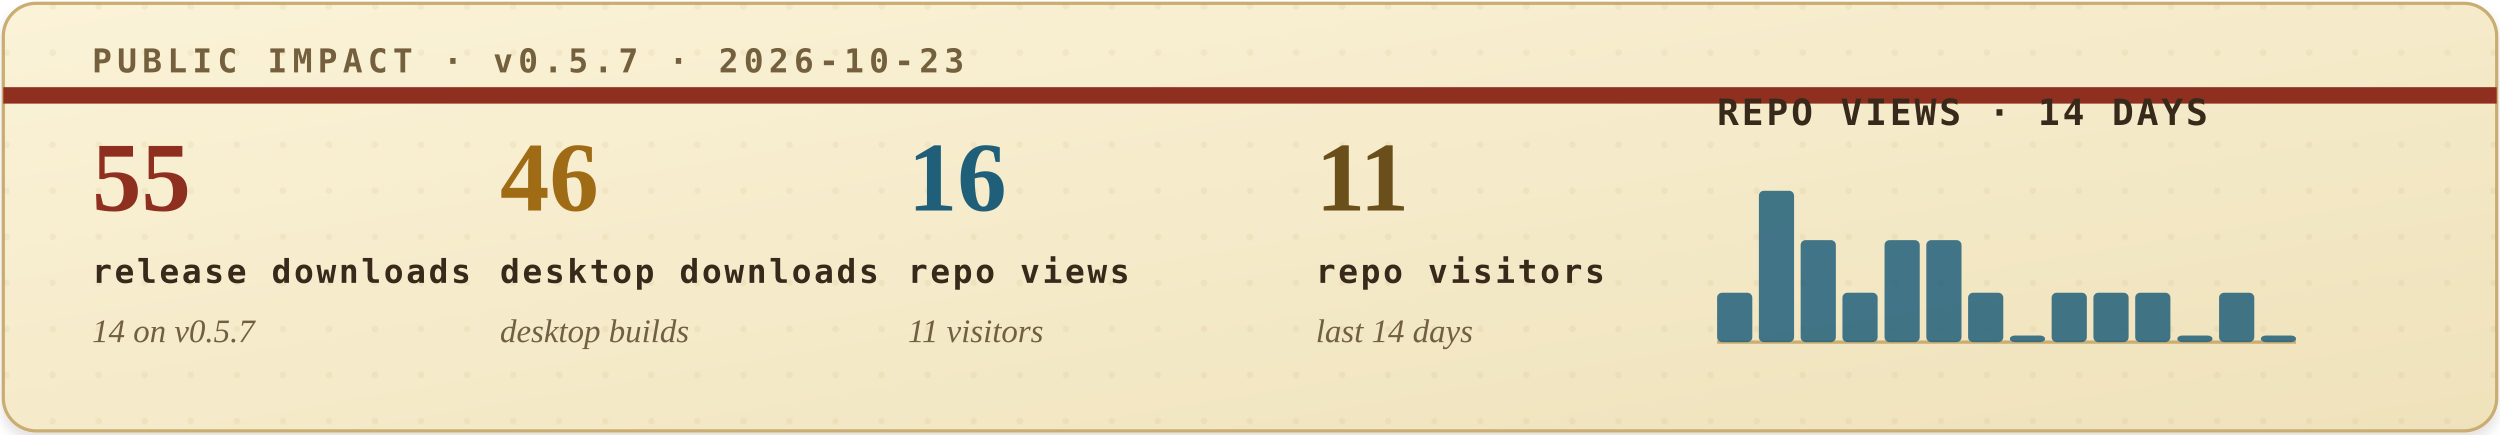
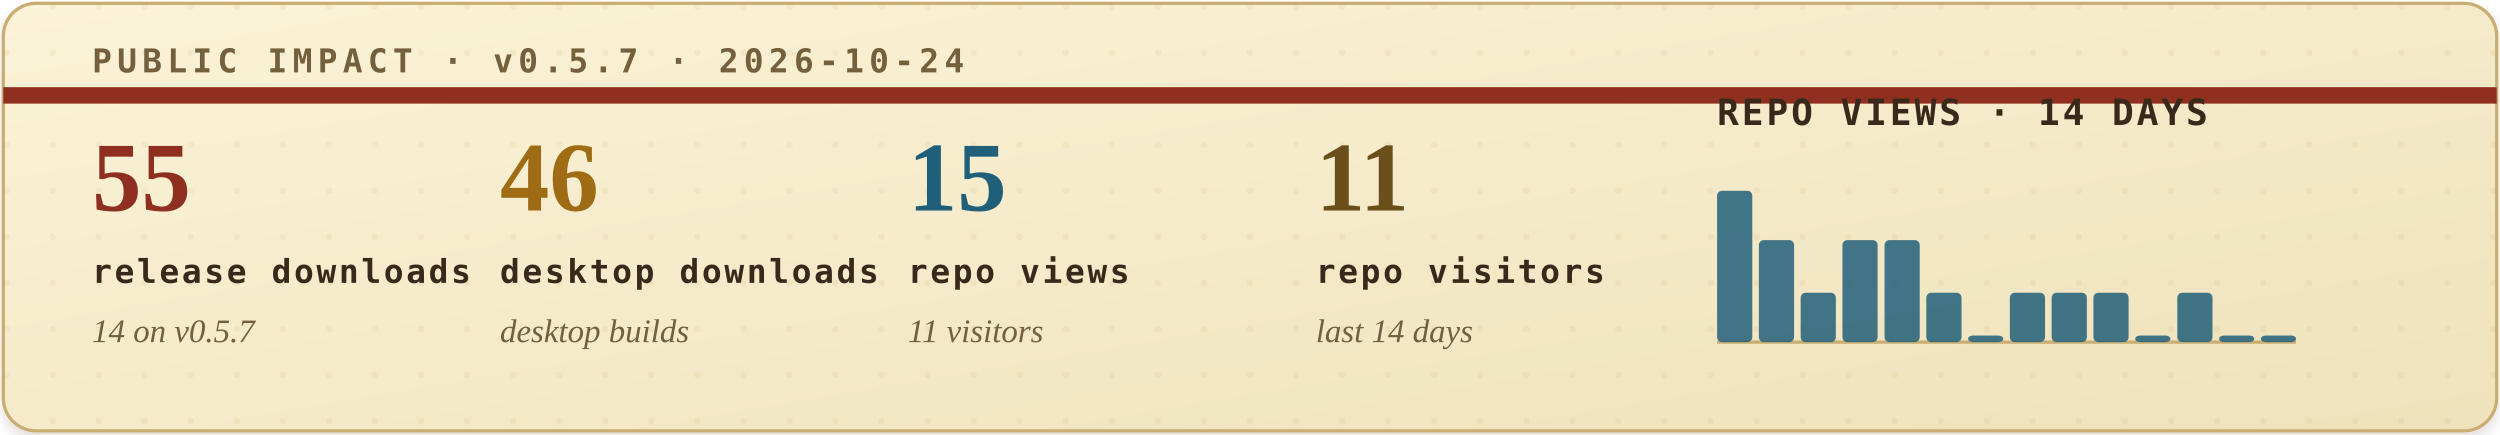
<svg xmlns="http://www.w3.org/2000/svg" width="760" height="132" viewBox="0 0 760 132" role="img" aria-labelledby="title desc">
  <defs>
    <filter id="soft-shadow" x="-4%" y="-12%" width="108%" height="130%">
      <feDropShadow dx="0" dy="2" stdDeviation="2" flood-color="#2b1c10" flood-opacity="0.14" />
    </filter>
    <linearGradient id="paper" x1="0" x2="1" y1="0" y2="1">
      <stop offset="0" stop-color="#fbf3d8" />
      <stop offset="1" stop-color="#efe2bb" />
    </linearGradient>
    <pattern id="dot-grid" width="14" height="14" patternUnits="userSpaceOnUse">
      <circle cx="2" cy="2" r="1" fill="#b08b43" opacity="0.22" />
    </pattern>
    <style>
      .eyebrow { font: 700 10px ui-monospace, SFMono-Regular, Menlo, Consolas, monospace; letter-spacing: .16em; }
      .metric-value { font: 700 30px Georgia, "Times New Roman", serif; }
      .metric-label { font: 700 10px ui-monospace, SFMono-Regular, Menlo, Consolas, monospace; letter-spacing: .08em; fill: #39291b; }
      .metric-sub { font: italic 10px Georgia, "Times New Roman", serif; fill: #715f43; }
      .chart-title { font: 700 11px ui-monospace, SFMono-Regular, Menlo, Consolas, monospace; letter-spacing: .08em; fill: #39291b; }
      .chart-note { font: italic 10px Georgia, "Times New Roman", serif; fill: #715f43; }
    </style>
  </defs>
  <rect x="1" y="1" width="758" height="130" rx="10" fill="url(#paper)" stroke="#c9ad73" filter="url(#soft-shadow)" />
  <rect x="1" y="1" width="758" height="130" rx="10" fill="url(#dot-grid)" opacity="0.42" />
  <path d="M1 29H759" stroke="#8f2f1f" stroke-width="5" />
-   <text class="eyebrow" x="28" y="22" fill="#74603d">PUBLIC IMPACT · v0.5.7 · 2026-10-23</text>
+   <text class="eyebrow" x="28" y="22" fill="#74603d">PUBLIC IMPACT · v0.5.7 · 2026-10-24</text>
  <g transform="translate(28, 64)">
    <text class="metric-value" x="0" y="0" fill="#8f2f1f">55</text>
    <text class="metric-label" x="0" y="22">release downloads</text>
    <text class="metric-sub" x="0" y="40">14 on v0.5.7</text>
  </g>
  <g transform="translate(152, 64)">
    <text class="metric-value" x="0" y="0" fill="#9f6b14">46</text>
    <text class="metric-label" x="0" y="22">desktop downloads</text>
    <text class="metric-sub" x="0" y="40">desktop builds</text>
  </g>
  <g transform="translate(276, 64)">
-     <text class="metric-value" x="0" y="0" fill="#1f5f7a">16</text>
+     <text class="metric-value" x="0" y="0" fill="#1f5f7a">15</text>
    <text class="metric-label" x="0" y="22">repo views</text>
    <text class="metric-sub" x="0" y="40">11 visitors</text>
  </g>
  <g transform="translate(400, 64)">
    <text class="metric-value" x="0" y="0" fill="#6a4f1b">11</text>
    <text class="metric-label" x="0" y="22">repo visitors</text>
    <text class="metric-sub" x="0" y="40">last 14 days</text>
  </g>
  <g transform="translate(522, 38)">
    <text class="chart-title" x="0" y="0">REPO VIEWS · 14 DAYS</text>
    <line x1="0" y1="66" x2="176" y2="66" stroke="#c9ad73" stroke-width="1" />
    <g>
-       <rect x="0.0" y="51" width="10.7" height="15" rx="1.5" fill="#1f5f7a" opacity="0.84" />
-       <rect x="12.7" y="20" width="10.7" height="46" rx="1.5" fill="#1f5f7a" opacity="0.84" />
-       <rect x="25.4" y="35" width="10.7" height="31" rx="1.5" fill="#1f5f7a" opacity="0.84" />
-       <rect x="38.1" y="51" width="10.7" height="15" rx="1.5" fill="#1f5f7a" opacity="0.84" />
+       <rect x="0.0" y="20" width="10.7" height="46" rx="1.5" fill="#1f5f7a" opacity="0.84" />
+       <rect x="12.7" y="35" width="10.7" height="31" rx="1.5" fill="#1f5f7a" opacity="0.84" />
+       <rect x="25.4" y="51" width="10.7" height="15" rx="1.5" fill="#1f5f7a" opacity="0.84" />
+       <rect x="38.1" y="35" width="10.7" height="31" rx="1.5" fill="#1f5f7a" opacity="0.84" />
      <rect x="50.9" y="35" width="10.7" height="31" rx="1.5" fill="#1f5f7a" opacity="0.84" />
-       <rect x="63.6" y="35" width="10.7" height="31" rx="1.5" fill="#1f5f7a" opacity="0.84" />
-       <rect x="76.3" y="51" width="10.7" height="15" rx="1.5" fill="#1f5f7a" opacity="0.84" />
-       <rect x="89.0" y="64" width="10.7" height="2" rx="1.5" fill="#1f5f7a" opacity="0.84" />
+       <rect x="63.6" y="51" width="10.7" height="15" rx="1.5" fill="#1f5f7a" opacity="0.84" />
+       <rect x="76.3" y="64" width="10.7" height="2" rx="1.5" fill="#1f5f7a" opacity="0.84" />
+       <rect x="89.0" y="51" width="10.7" height="15" rx="1.5" fill="#1f5f7a" opacity="0.84" />
      <rect x="101.7" y="51" width="10.7" height="15" rx="1.5" fill="#1f5f7a" opacity="0.84" />
      <rect x="114.4" y="51" width="10.7" height="15" rx="1.5" fill="#1f5f7a" opacity="0.84" />
-       <rect x="127.1" y="51" width="10.7" height="15" rx="1.5" fill="#1f5f7a" opacity="0.84" />
-       <rect x="139.9" y="64" width="10.7" height="2" rx="1.5" fill="#1f5f7a" opacity="0.84" />
-       <rect x="152.6" y="51" width="10.7" height="15" rx="1.5" fill="#1f5f7a" opacity="0.84" />
+       <rect x="127.1" y="64" width="10.7" height="2" rx="1.5" fill="#1f5f7a" opacity="0.84" />
+       <rect x="139.9" y="51" width="10.7" height="15" rx="1.5" fill="#1f5f7a" opacity="0.84" />
+       <rect x="152.6" y="64" width="10.7" height="2" rx="1.5" fill="#1f5f7a" opacity="0.84" />
      <rect x="165.3" y="64" width="10.7" height="2" rx="1.5" fill="#1f5f7a" opacity="0.84" />
    </g>
  </g>
</svg>
